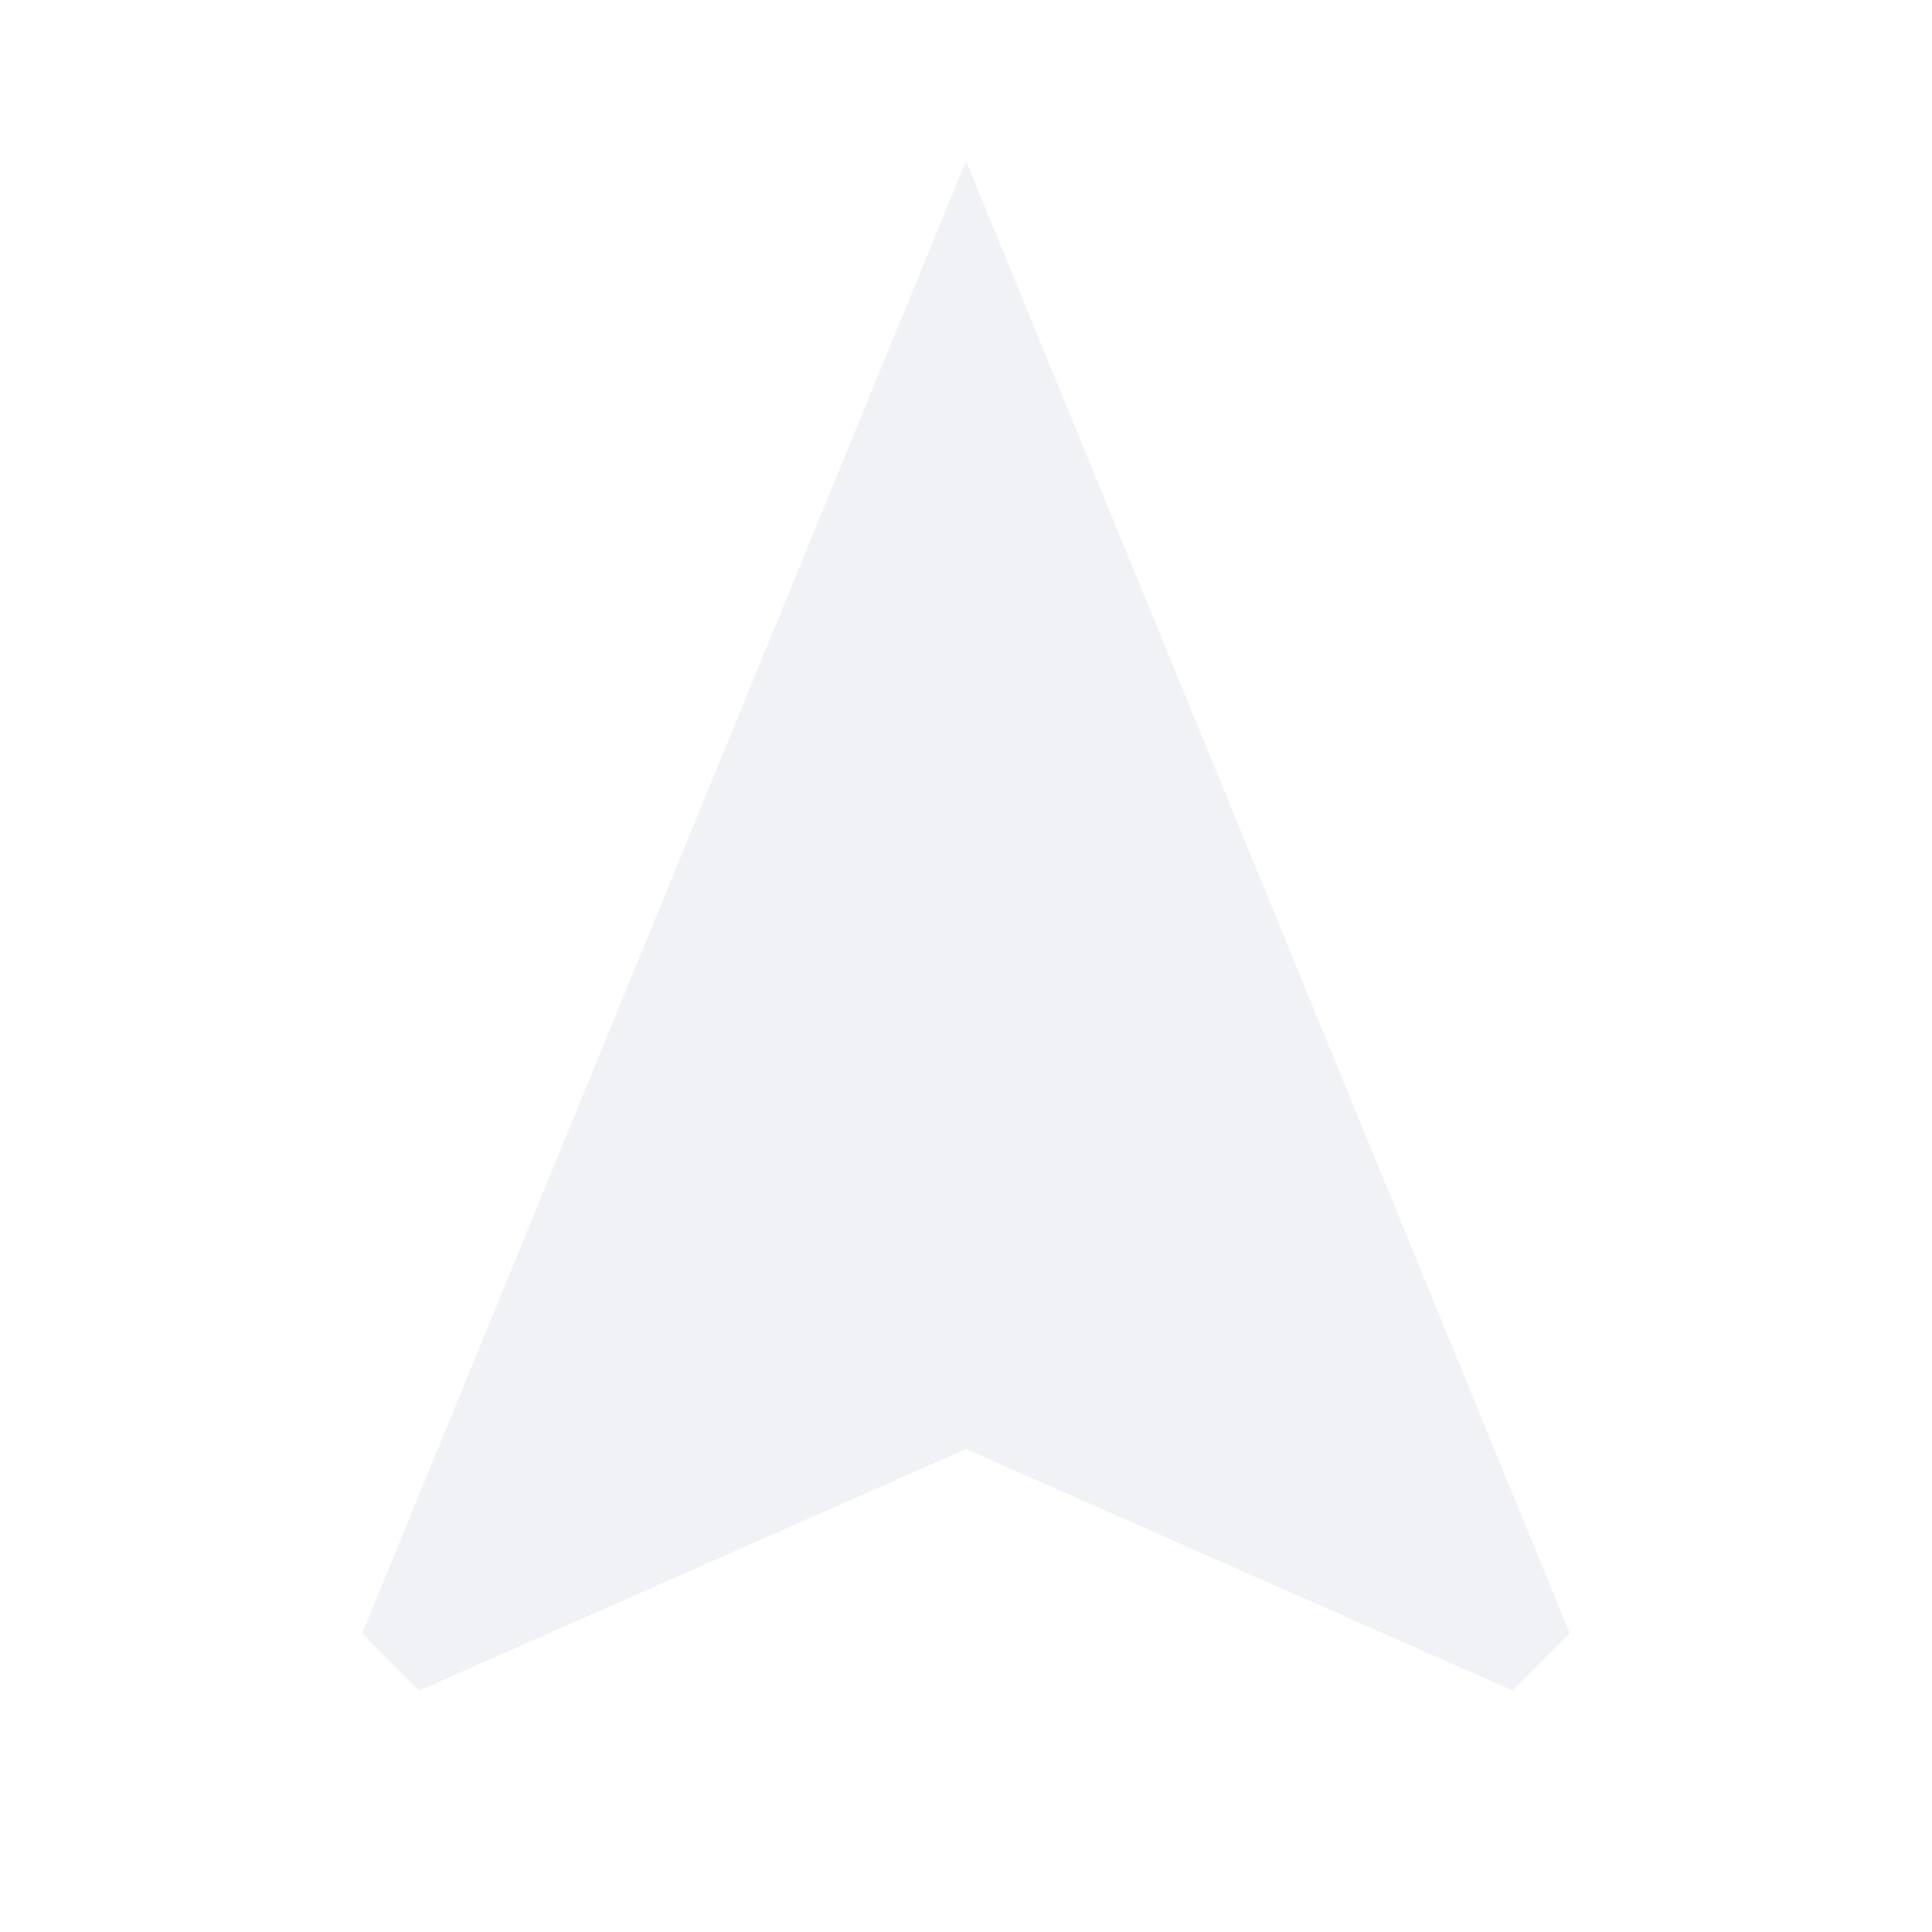
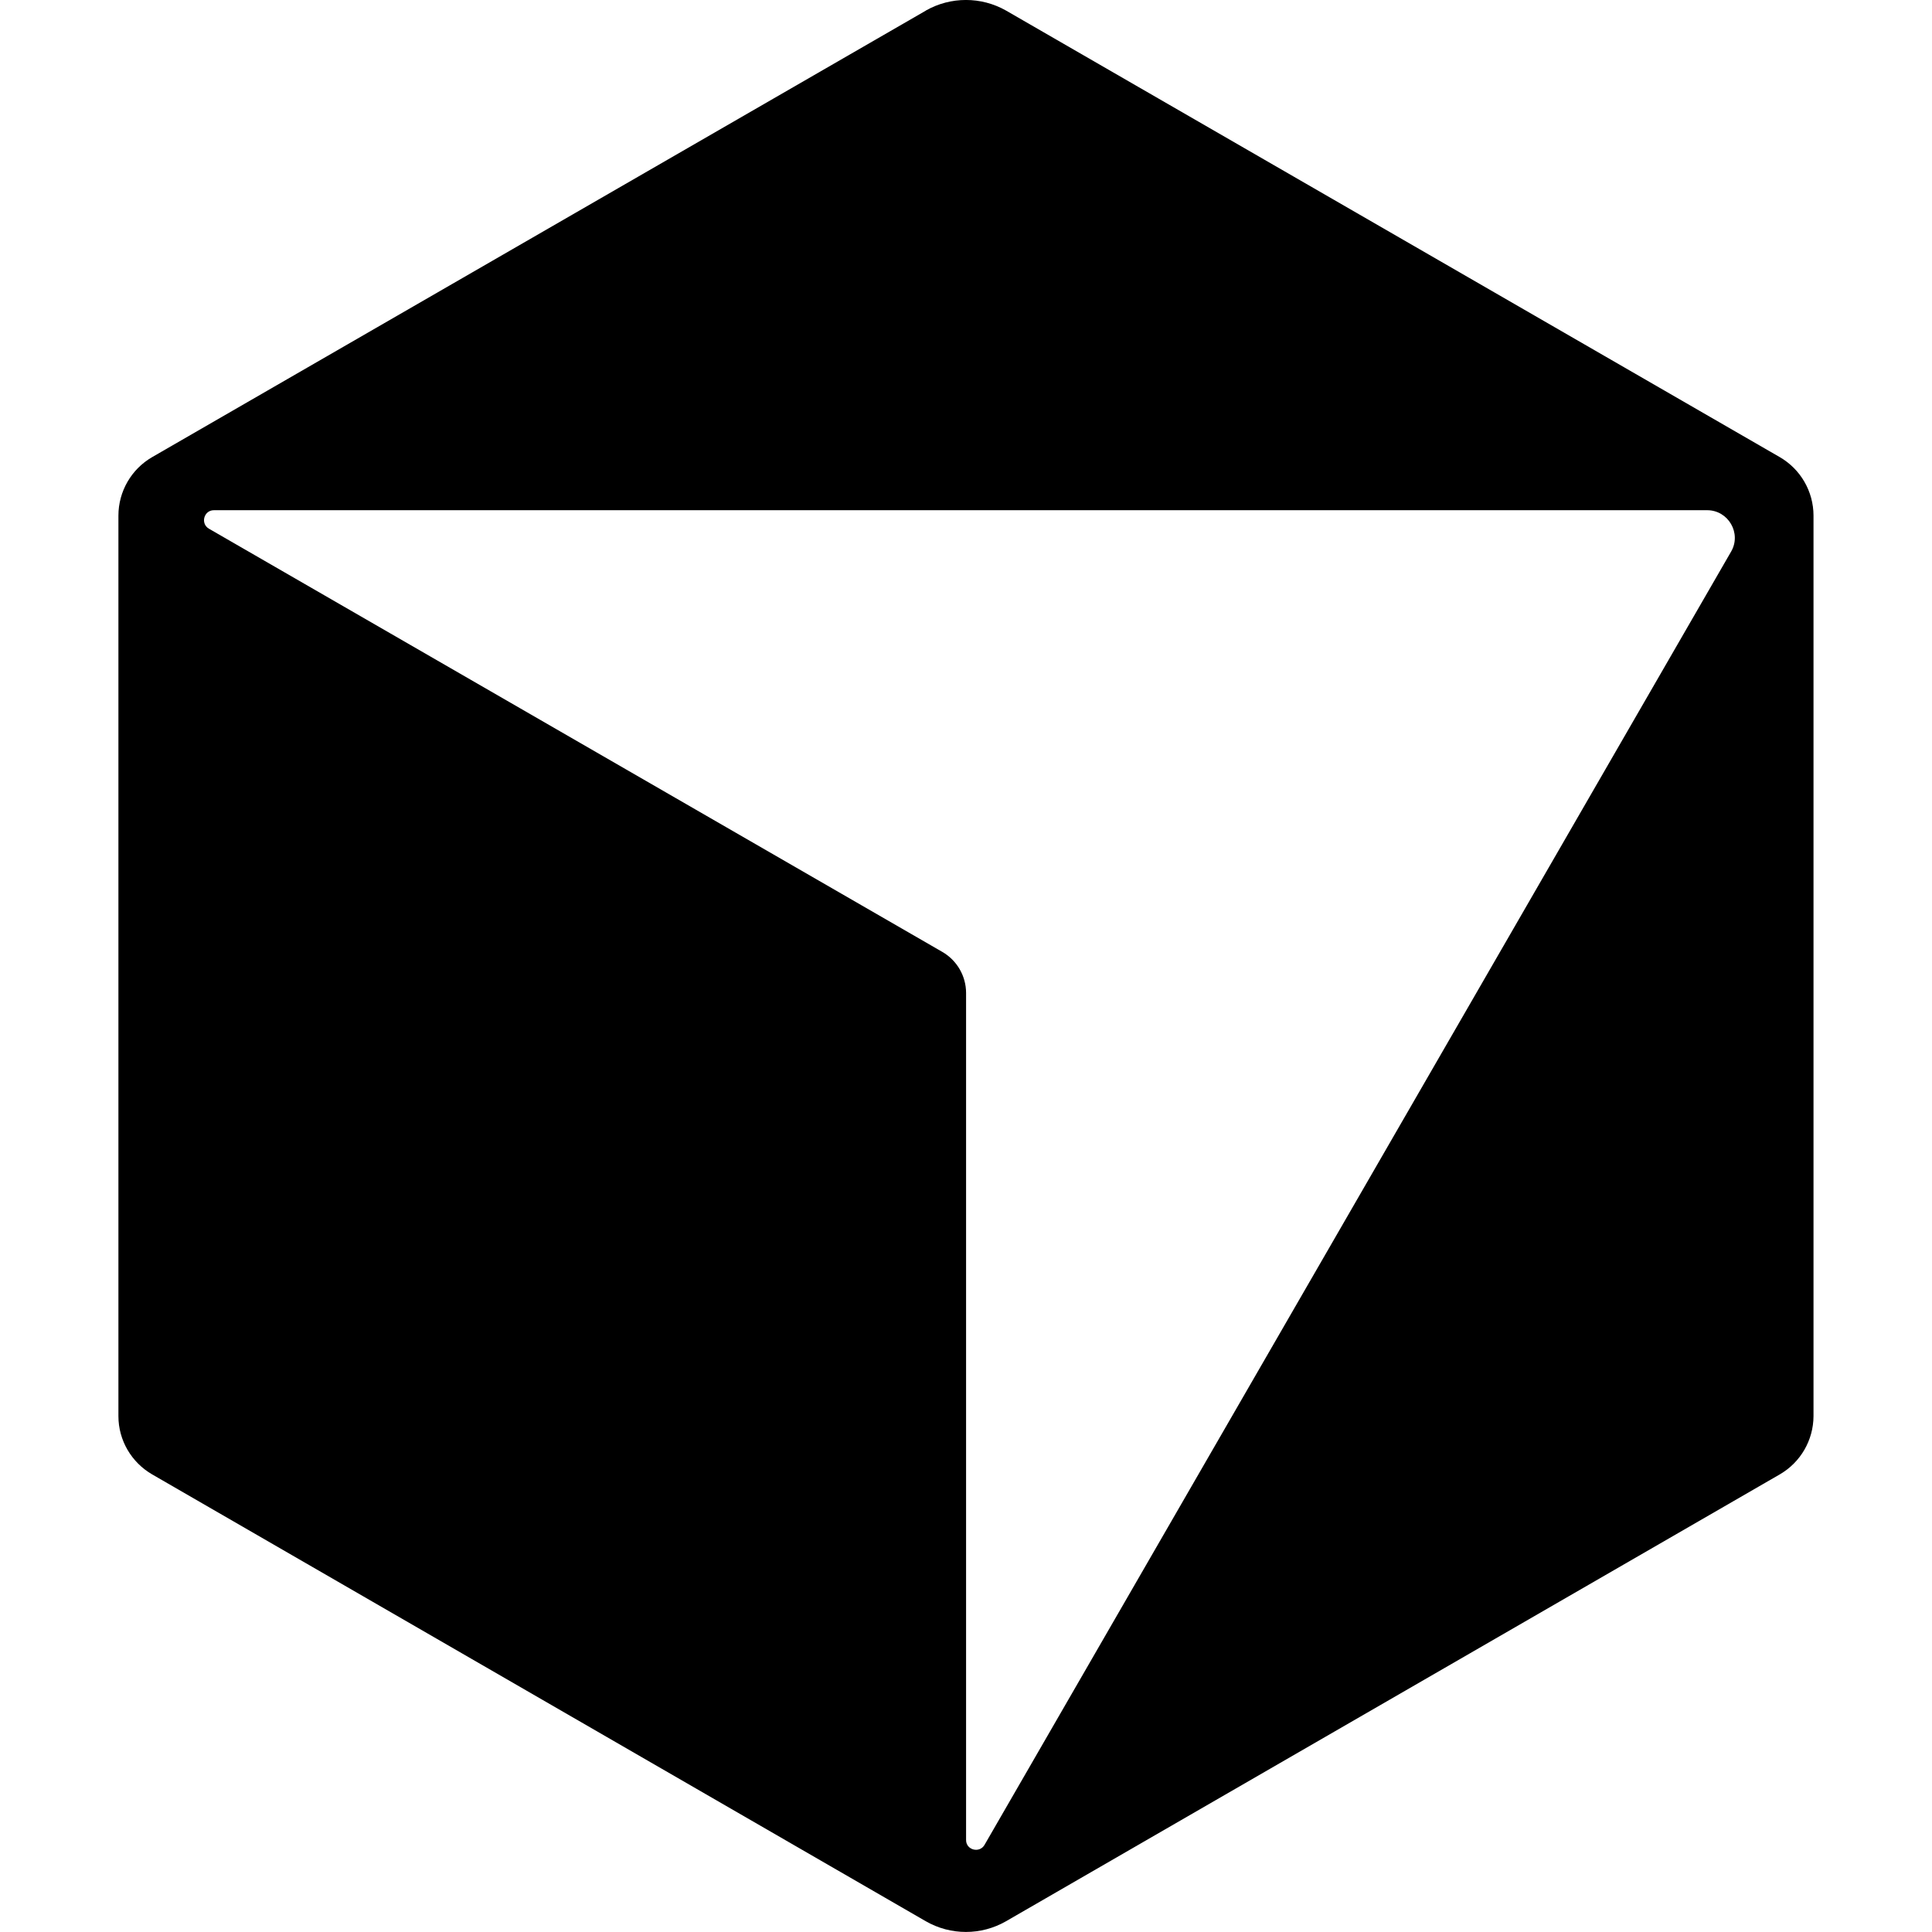
- <svg xmlns="http://www.w3.org/2000/svg" width="24" height="24" viewBox="0 0 24 24" fill="none">
-   <path d="M12 2L4.5 20.29L5.21 21L12 18L18.79 21L19.5 20.29L12 2Z" fill="#F0F2F5" />
+ <svg xmlns="http://www.w3.org/2000/svg" fill="#000000" role="img" viewBox="0 0 24 24">
+   <path d="M11.503.131 1.891 5.678a.84.84 0 0 0-.42.726v11.188c0 .3.162.575.42.724l9.609 5.55a1 1 0 0 0 .998 0l9.61-5.55a.84.84 0 0 0 .42-.724V6.404a.84.84 0 0 0-.42-.726L12.497.131a1.01 1.01 0 0 0-.996 0M2.657 6.338h18.55c.263 0 .43.287.297.515L12.23 22.918c-.062.107-.229.064-.229-.06V12.335a.59.59 0 0 0-.295-.51l-9.11-5.257c-.109-.063-.064-.23.061-.23" />
</svg>
